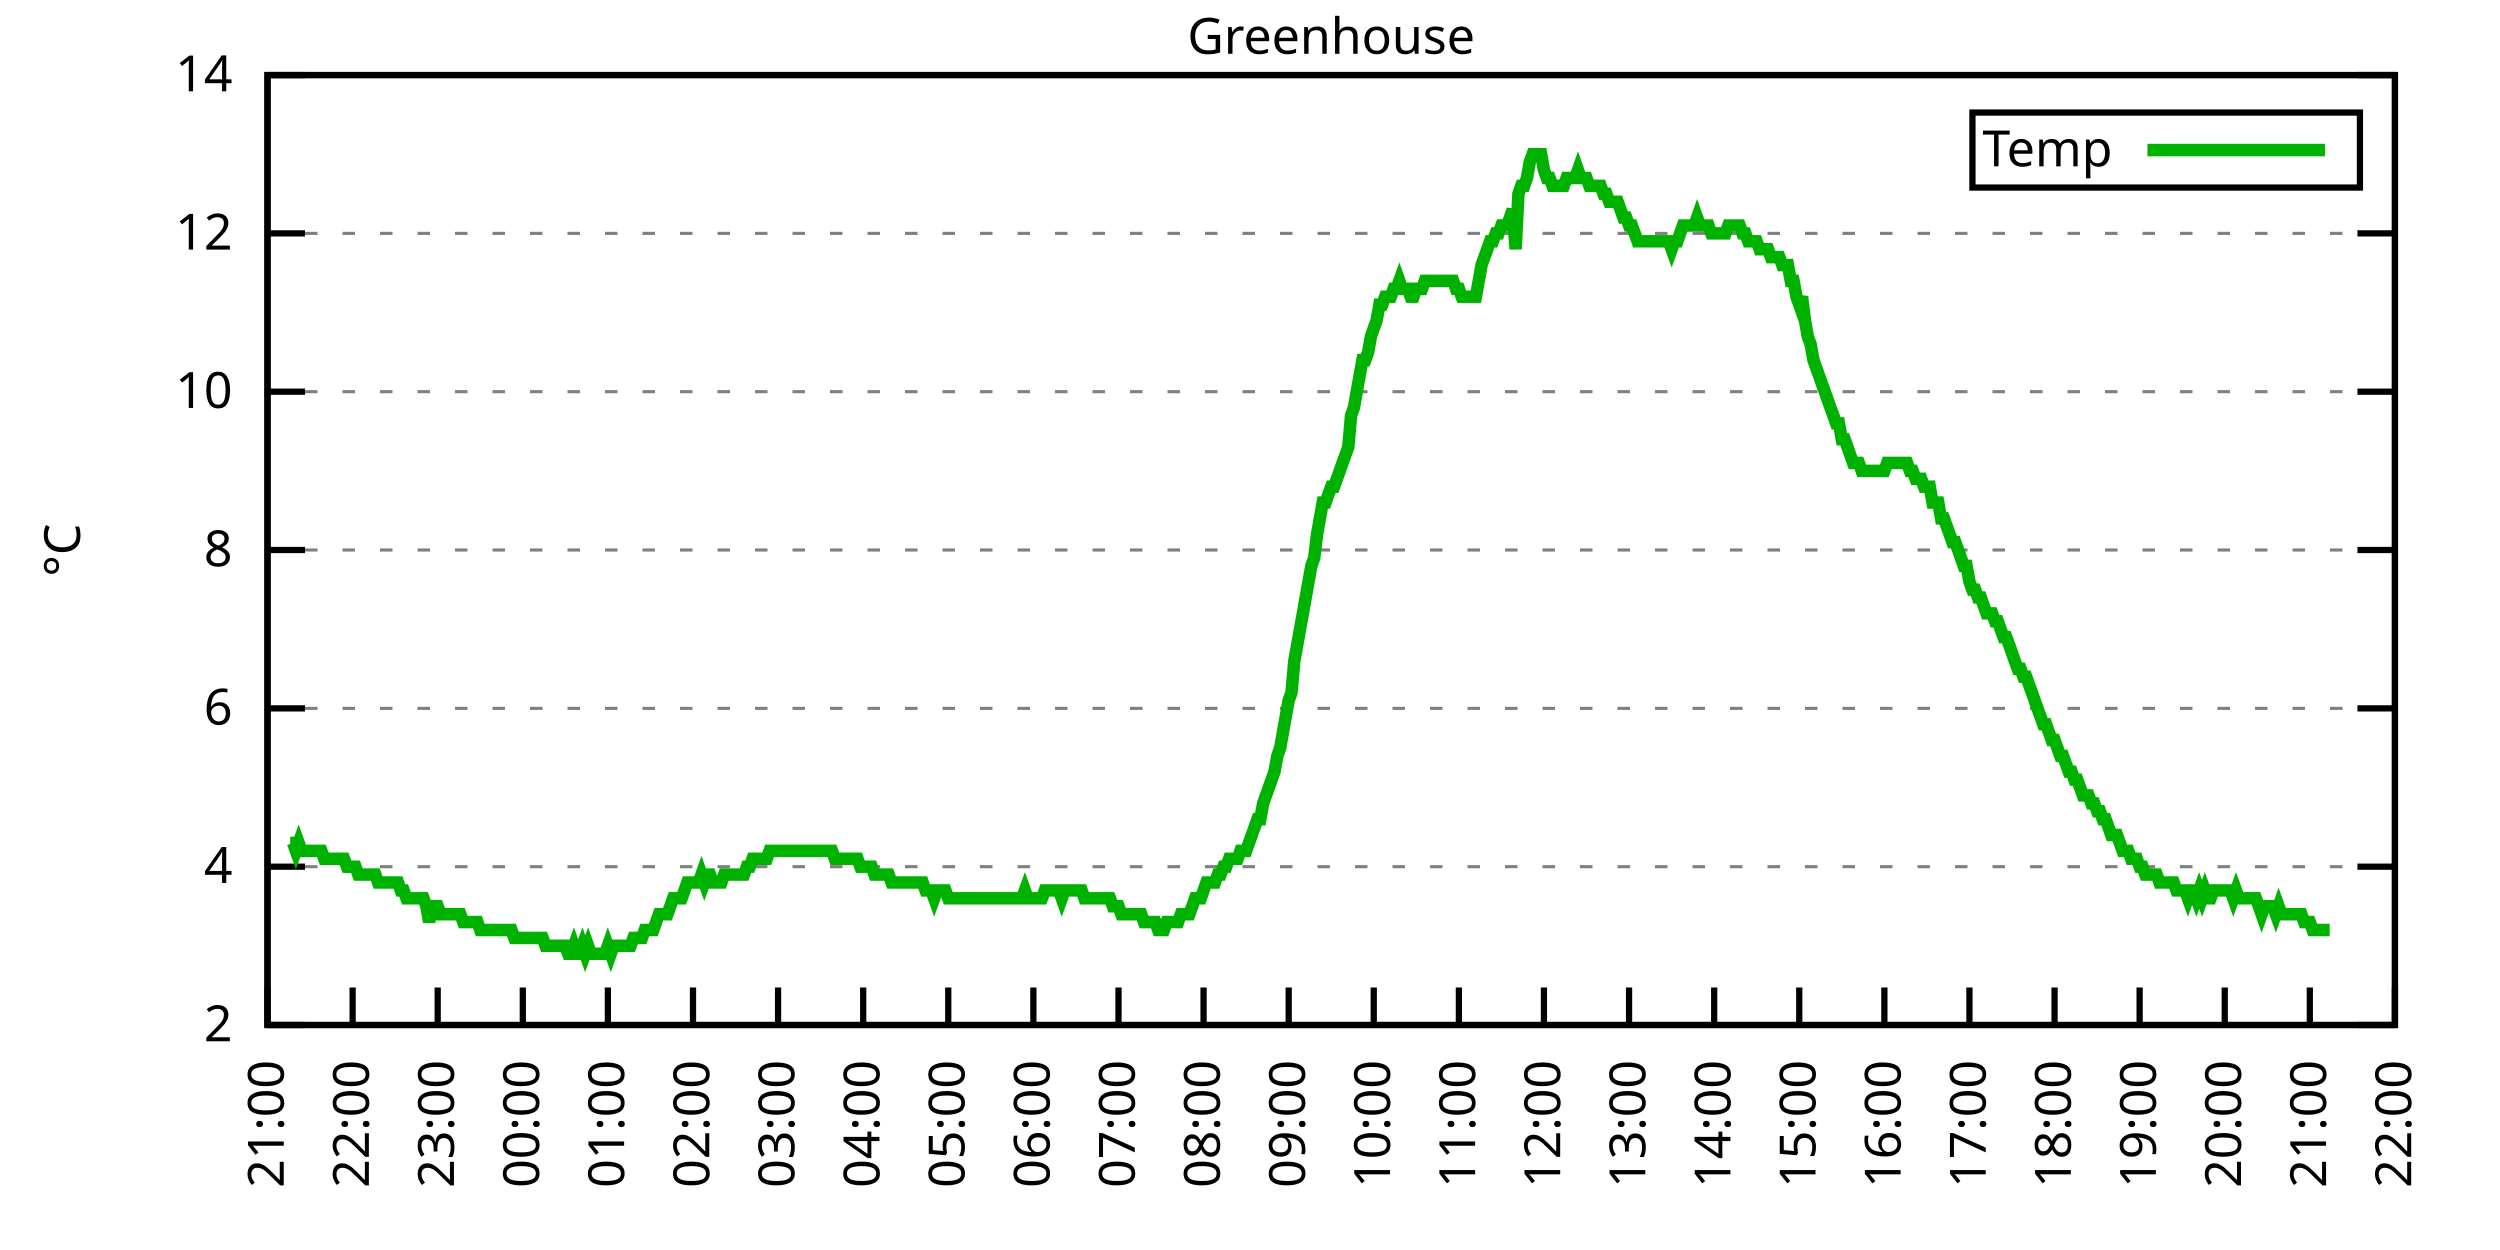
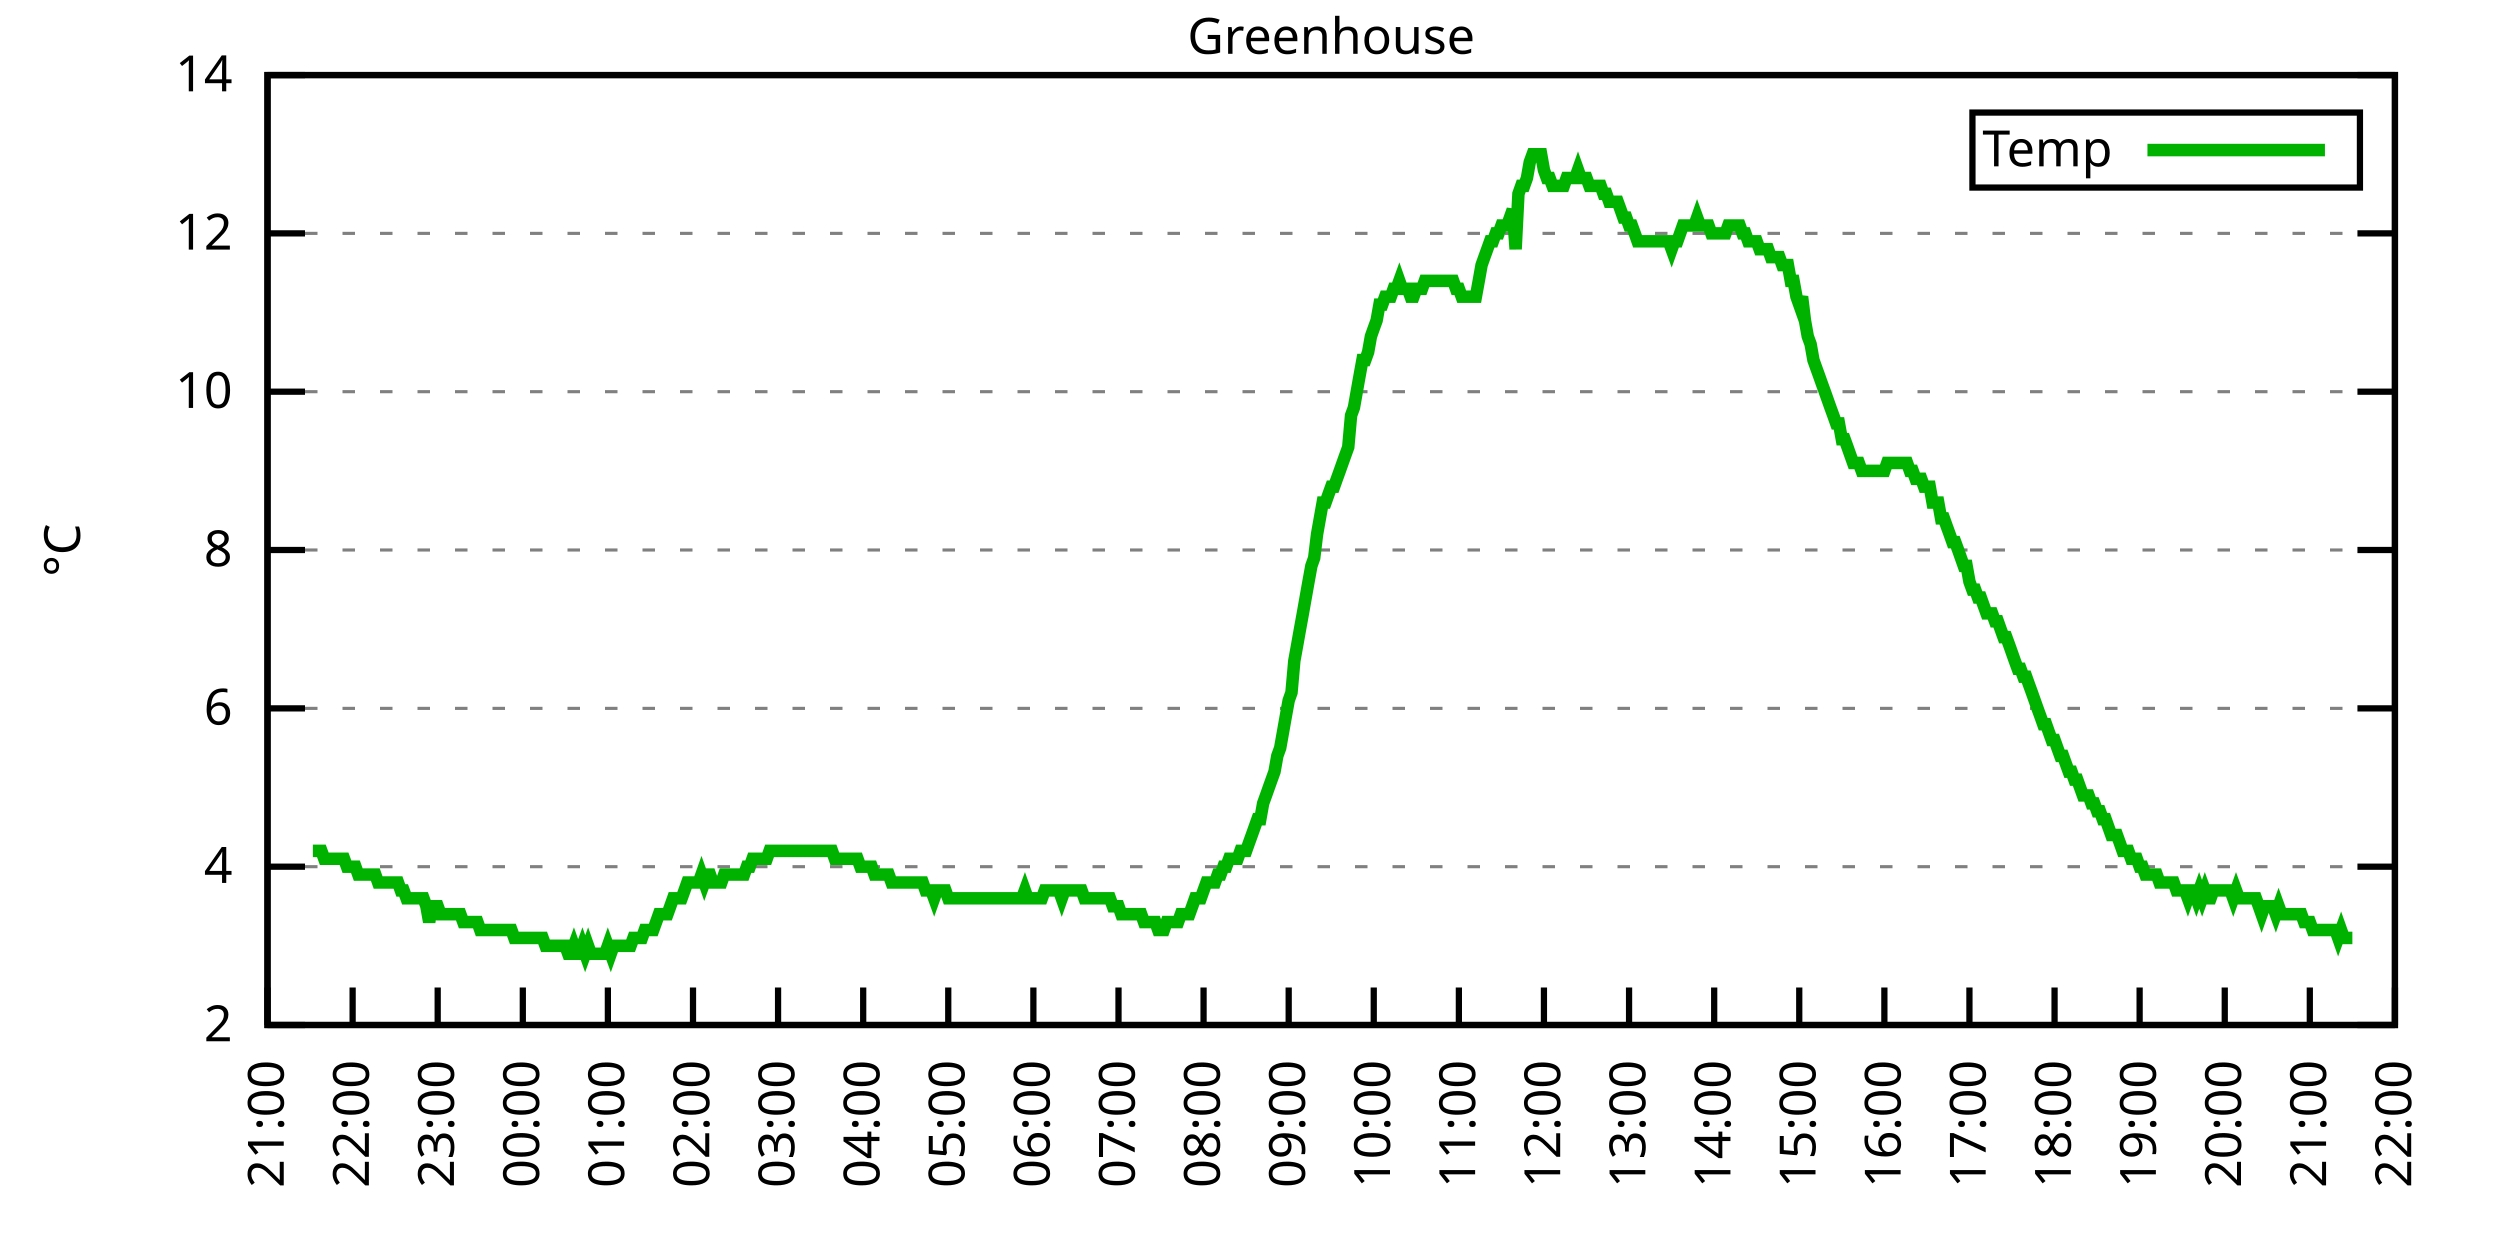
<svg xmlns="http://www.w3.org/2000/svg" xmlns:xlink="http://www.w3.org/1999/xlink" width="400" height="200" viewBox="0 0 400 200">
  <g id="gnuplot_canvas">
    <rect x="0" y="0" width="400" height="200" fill="none" />
    <defs>
      <circle id="gpDot" r="0.5" stroke-width="0.5" stroke="currentColor" />
      <path id="gpPt0" stroke-width="0.333" stroke="currentColor" d="M-1,0 h2 M0,-1 v2" />
      <path id="gpPt1" stroke-width="0.333" stroke="currentColor" d="M-1,-1 L1,1 M1,-1 L-1,1" />
      <path id="gpPt2" stroke-width="0.333" stroke="currentColor" d="M-1,0 L1,0 M0,-1 L0,1 M-1,-1 L1,1 M-1,1 L1,-1" />
      <rect id="gpPt3" stroke-width="0.333" stroke="currentColor" x="-1" y="-1" width="2" height="2" />
      <rect id="gpPt4" stroke-width="0.333" stroke="currentColor" fill="currentColor" x="-1" y="-1" width="2" height="2" />
      <circle id="gpPt5" stroke-width="0.333" stroke="currentColor" cx="0" cy="0" r="1" />
      <use xlink:href="#gpPt5" id="gpPt6" fill="currentColor" stroke="none" />
      <path id="gpPt7" stroke-width="0.333" stroke="currentColor" d="M0,-1.33 L-1.33,0.67 L1.33,0.67 z" />
      <use xlink:href="#gpPt7" id="gpPt8" fill="currentColor" stroke="none" />
      <use xlink:href="#gpPt7" id="gpPt9" stroke="currentColor" transform="rotate(180)" />
      <use xlink:href="#gpPt9" id="gpPt10" fill="currentColor" stroke="none" />
      <use xlink:href="#gpPt3" id="gpPt11" stroke="currentColor" transform="rotate(45)" />
      <use xlink:href="#gpPt11" id="gpPt12" fill="currentColor" stroke="none" />
      <path id="gpPt13" stroke-width="0.333" stroke="currentColor" d="M0,1.330 L1.265,0.411 L0.782,-1.067 L-0.782,-1.076 L-1.265,0.411 z" />
      <use xlink:href="#gpPt13" id="gpPt14" fill="currentColor" stroke="none" />
      <filter id="textbox" filterUnits="objectBoundingBox" x="0" y="0" height="1" width="1">
        <feFlood flood-color="white" flood-opacity="1" result="bgnd" />
        <feComposite in="SourceGraphic" in2="bgnd" operator="atop" />
      </filter>
      <filter id="greybox" filterUnits="objectBoundingBox" x="0" y="0" height="1" width="1">
        <feFlood flood-color="lightgrey" flood-opacity="1" result="grey" />
        <feComposite in="SourceGraphic" in2="grey" operator="atop" />
      </filter>
    </defs>
    <g fill="none" color="white" stroke="currentColor" stroke-width="1.00" stroke-linecap="butt" stroke-linejoin="miter">
</g>
    <g fill="none" color="black" stroke="currentColor" stroke-width="1.00" stroke-linecap="butt" stroke-linejoin="miter">
      <g stroke="none" shape-rendering="crispEdges">
        <polygon fill="rgb(255, 255, 255)" points="42.80,164.00 383.18,164.00 383.18,12.02 42.80,12.02 " />
      </g>
    </g>
    <g fill="none" color="black" stroke="currentColor" stroke-width="1.00" stroke-linecap="butt" stroke-linejoin="miter">
</g>
    <g fill="none" color="black" stroke="black" stroke-width="0.50" stroke-linecap="butt" stroke-linejoin="miter">
</g>
    <g fill="none" color="gray" stroke="currentColor" stroke-width="0.50" stroke-linecap="butt" stroke-linejoin="miter">
      <path stroke="gray" stroke-dasharray="2,4" class="gridline" d="M42.80,164.00 L383.19,164.00  " />
    </g>
    <g fill="none" color="gray" stroke="gray" stroke-width="1.00" stroke-linecap="butt" stroke-linejoin="miter">
</g>
    <g fill="none" color="black" stroke="currentColor" stroke-width="1.00" stroke-linecap="butt" stroke-linejoin="miter">
      <path stroke="black" d="M42.80,164.00 L48.80,164.00 M383.19,164.00 L377.19,164.00  " />
      <g transform="translate(37.20,166.60)" stroke="none" fill="black" font-family="Sans" font-size="8.00" text-anchor="end">
        <text>
          <tspan font-family="Sans"> 2</tspan>
        </text>
      </g>
    </g>
    <g fill="none" color="black" stroke="currentColor" stroke-width="1.00" stroke-linecap="butt" stroke-linejoin="miter">
</g>
    <g fill="none" color="black" stroke="black" stroke-width="0.50" stroke-linecap="butt" stroke-linejoin="miter">
</g>
    <g fill="none" color="gray" stroke="currentColor" stroke-width="0.50" stroke-linecap="butt" stroke-linejoin="miter">
      <path stroke="gray" stroke-dasharray="2,4" class="gridline" d="M42.80,138.67 L383.19,138.67  " />
    </g>
    <g fill="none" color="gray" stroke="gray" stroke-width="1.00" stroke-linecap="butt" stroke-linejoin="miter">
</g>
    <g fill="none" color="black" stroke="currentColor" stroke-width="1.00" stroke-linecap="butt" stroke-linejoin="miter">
      <path stroke="black" d="M42.80,138.67 L48.80,138.67 M383.19,138.67 L377.19,138.67  " />
      <g transform="translate(37.20,141.27)" stroke="none" fill="black" font-family="Sans" font-size="8.00" text-anchor="end">
        <text>
          <tspan font-family="Sans"> 4</tspan>
        </text>
      </g>
    </g>
    <g fill="none" color="black" stroke="currentColor" stroke-width="1.00" stroke-linecap="butt" stroke-linejoin="miter">
</g>
    <g fill="none" color="black" stroke="black" stroke-width="0.50" stroke-linecap="butt" stroke-linejoin="miter">
</g>
    <g fill="none" color="gray" stroke="currentColor" stroke-width="0.50" stroke-linecap="butt" stroke-linejoin="miter">
      <path stroke="gray" stroke-dasharray="2,4" class="gridline" d="M42.80,113.34 L383.19,113.34  " />
    </g>
    <g fill="none" color="gray" stroke="gray" stroke-width="1.00" stroke-linecap="butt" stroke-linejoin="miter">
</g>
    <g fill="none" color="black" stroke="currentColor" stroke-width="1.00" stroke-linecap="butt" stroke-linejoin="miter">
      <path stroke="black" d="M42.80,113.34 L48.80,113.34 M383.19,113.34 L377.19,113.34  " />
      <g transform="translate(37.20,115.94)" stroke="none" fill="black" font-family="Sans" font-size="8.00" text-anchor="end">
        <text>
          <tspan font-family="Sans"> 6</tspan>
        </text>
      </g>
    </g>
    <g fill="none" color="black" stroke="currentColor" stroke-width="1.00" stroke-linecap="butt" stroke-linejoin="miter">
</g>
    <g fill="none" color="black" stroke="black" stroke-width="0.50" stroke-linecap="butt" stroke-linejoin="miter">
</g>
    <g fill="none" color="gray" stroke="currentColor" stroke-width="0.50" stroke-linecap="butt" stroke-linejoin="miter">
      <path stroke="gray" stroke-dasharray="2,4" class="gridline" d="M42.80,88.00 L383.19,88.00  " />
    </g>
    <g fill="none" color="gray" stroke="gray" stroke-width="1.00" stroke-linecap="butt" stroke-linejoin="miter">
</g>
    <g fill="none" color="black" stroke="currentColor" stroke-width="1.00" stroke-linecap="butt" stroke-linejoin="miter">
      <path stroke="black" d="M42.80,88.00 L48.80,88.00 M383.19,88.00 L377.19,88.00  " />
      <g transform="translate(37.20,90.60)" stroke="none" fill="black" font-family="Sans" font-size="8.00" text-anchor="end">
        <text>
          <tspan font-family="Sans"> 8</tspan>
        </text>
      </g>
    </g>
    <g fill="none" color="black" stroke="currentColor" stroke-width="1.00" stroke-linecap="butt" stroke-linejoin="miter">
</g>
    <g fill="none" color="black" stroke="black" stroke-width="0.50" stroke-linecap="butt" stroke-linejoin="miter">
</g>
    <g fill="none" color="gray" stroke="currentColor" stroke-width="0.50" stroke-linecap="butt" stroke-linejoin="miter">
      <path stroke="gray" stroke-dasharray="2,4" class="gridline" d="M42.80,62.67 L383.19,62.67  " />
    </g>
    <g fill="none" color="gray" stroke="gray" stroke-width="1.00" stroke-linecap="butt" stroke-linejoin="miter">
</g>
    <g fill="none" color="black" stroke="currentColor" stroke-width="1.00" stroke-linecap="butt" stroke-linejoin="miter">
      <path stroke="black" d="M42.80,62.67 L48.80,62.67 M383.19,62.67 L377.19,62.67  " />
      <g transform="translate(37.20,65.27)" stroke="none" fill="black" font-family="Sans" font-size="8.00" text-anchor="end">
        <text>
          <tspan font-family="Sans"> 10</tspan>
        </text>
      </g>
    </g>
    <g fill="none" color="black" stroke="currentColor" stroke-width="1.00" stroke-linecap="butt" stroke-linejoin="miter">
</g>
    <g fill="none" color="black" stroke="black" stroke-width="0.50" stroke-linecap="butt" stroke-linejoin="miter">
</g>
    <g fill="none" color="gray" stroke="currentColor" stroke-width="0.50" stroke-linecap="butt" stroke-linejoin="miter">
      <path stroke="gray" stroke-dasharray="2,4" class="gridline" d="M42.80,37.34 L383.19,37.34  " />
    </g>
    <g fill="none" color="gray" stroke="gray" stroke-width="1.00" stroke-linecap="butt" stroke-linejoin="miter">
</g>
    <g fill="none" color="black" stroke="currentColor" stroke-width="1.00" stroke-linecap="butt" stroke-linejoin="miter">
      <path stroke="black" d="M42.80,37.34 L48.80,37.34 M383.19,37.34 L377.19,37.34  " />
      <g transform="translate(37.20,39.94)" stroke="none" fill="black" font-family="Sans" font-size="8.00" text-anchor="end">
        <text>
          <tspan font-family="Sans"> 12</tspan>
        </text>
      </g>
    </g>
    <g fill="none" color="black" stroke="currentColor" stroke-width="1.00" stroke-linecap="butt" stroke-linejoin="miter">
</g>
    <g fill="none" color="black" stroke="black" stroke-width="0.50" stroke-linecap="butt" stroke-linejoin="miter">
</g>
    <g fill="none" color="gray" stroke="currentColor" stroke-width="0.50" stroke-linecap="butt" stroke-linejoin="miter">
      <path stroke="gray" stroke-dasharray="2,4" class="gridline" d="M42.80,12.01 L383.19,12.01  " />
    </g>
    <g fill="none" color="gray" stroke="gray" stroke-width="1.00" stroke-linecap="butt" stroke-linejoin="miter">
</g>
    <g fill="none" color="black" stroke="currentColor" stroke-width="1.00" stroke-linecap="butt" stroke-linejoin="miter">
      <path stroke="black" d="M42.80,12.01 L48.80,12.01 M383.19,12.01 L377.19,12.01  " />
      <g transform="translate(37.20,14.61)" stroke="none" fill="black" font-family="Sans" font-size="8.00" text-anchor="end">
        <text>
          <tspan font-family="Sans"> 14</tspan>
        </text>
      </g>
    </g>
    <g fill="none" color="black" stroke="currentColor" stroke-width="1.00" stroke-linecap="butt" stroke-linejoin="miter">
      <path stroke="black" d="M42.80,164.00 L42.80,158.00  " />
      <g transform="translate(45.40,169.60) rotate(270.00)" stroke="none" fill="black" font-family="Sans" font-size="8.00" text-anchor="end">
        <text>
          <tspan font-family="Sans">21:00</tspan>
        </text>
      </g>
    </g>
    <g fill="none" color="black" stroke="currentColor" stroke-width="1.00" stroke-linecap="butt" stroke-linejoin="miter">
      <path stroke="black" d="M56.42,164.00 L56.42,158.00  " />
      <g transform="translate(59.02,169.60) rotate(270.00)" stroke="none" fill="black" font-family="Sans" font-size="8.00" text-anchor="end">
        <text>
          <tspan font-family="Sans">22:00</tspan>
        </text>
      </g>
    </g>
    <g fill="none" color="black" stroke="currentColor" stroke-width="1.00" stroke-linecap="butt" stroke-linejoin="miter">
      <path stroke="black" d="M70.03,164.00 L70.03,158.00  " />
      <g transform="translate(72.63,169.60) rotate(270.00)" stroke="none" fill="black" font-family="Sans" font-size="8.00" text-anchor="end">
        <text>
          <tspan font-family="Sans">23:00</tspan>
        </text>
      </g>
    </g>
    <g fill="none" color="black" stroke="currentColor" stroke-width="1.00" stroke-linecap="butt" stroke-linejoin="miter">
      <path stroke="black" d="M83.65,164.00 L83.65,158.00  " />
      <g transform="translate(86.25,169.60) rotate(270.00)" stroke="none" fill="black" font-family="Sans" font-size="8.00" text-anchor="end">
        <text>
          <tspan font-family="Sans">00:00</tspan>
        </text>
      </g>
    </g>
    <g fill="none" color="black" stroke="currentColor" stroke-width="1.00" stroke-linecap="butt" stroke-linejoin="miter">
      <path stroke="black" d="M97.26,164.00 L97.26,158.00  " />
      <g transform="translate(99.86,169.60) rotate(270.00)" stroke="none" fill="black" font-family="Sans" font-size="8.00" text-anchor="end">
        <text>
          <tspan font-family="Sans">01:00</tspan>
        </text>
      </g>
    </g>
    <g fill="none" color="black" stroke="currentColor" stroke-width="1.00" stroke-linecap="butt" stroke-linejoin="miter">
      <path stroke="black" d="M110.88,164.00 L110.88,158.00  " />
      <g transform="translate(113.48,169.60) rotate(270.00)" stroke="none" fill="black" font-family="Sans" font-size="8.00" text-anchor="end">
        <text>
          <tspan font-family="Sans">02:00</tspan>
        </text>
      </g>
    </g>
    <g fill="none" color="black" stroke="currentColor" stroke-width="1.00" stroke-linecap="butt" stroke-linejoin="miter">
      <path stroke="black" d="M124.49,164.00 L124.49,158.00  " />
      <g transform="translate(127.09,169.60) rotate(270.00)" stroke="none" fill="black" font-family="Sans" font-size="8.00" text-anchor="end">
        <text>
          <tspan font-family="Sans">03:00</tspan>
        </text>
      </g>
    </g>
    <g fill="none" color="black" stroke="currentColor" stroke-width="1.00" stroke-linecap="butt" stroke-linejoin="miter">
      <path stroke="black" d="M138.11,164.00 L138.11,158.00  " />
      <g transform="translate(140.71,169.60) rotate(270.00)" stroke="none" fill="black" font-family="Sans" font-size="8.00" text-anchor="end">
        <text>
          <tspan font-family="Sans">04:00</tspan>
        </text>
      </g>
    </g>
    <g fill="none" color="black" stroke="currentColor" stroke-width="1.00" stroke-linecap="butt" stroke-linejoin="miter">
      <path stroke="black" d="M151.72,164.00 L151.72,158.00  " />
      <g transform="translate(154.32,169.60) rotate(270.00)" stroke="none" fill="black" font-family="Sans" font-size="8.00" text-anchor="end">
        <text>
          <tspan font-family="Sans">05:00</tspan>
        </text>
      </g>
    </g>
    <g fill="none" color="black" stroke="currentColor" stroke-width="1.00" stroke-linecap="butt" stroke-linejoin="miter">
      <path stroke="black" d="M165.34,164.00 L165.34,158.00  " />
      <g transform="translate(167.94,169.60) rotate(270.00)" stroke="none" fill="black" font-family="Sans" font-size="8.00" text-anchor="end">
        <text>
          <tspan font-family="Sans">06:00</tspan>
        </text>
      </g>
    </g>
    <g fill="none" color="black" stroke="currentColor" stroke-width="1.00" stroke-linecap="butt" stroke-linejoin="miter">
      <path stroke="black" d="M178.96,164.00 L178.96,158.00  " />
      <g transform="translate(181.56,169.60) rotate(270.00)" stroke="none" fill="black" font-family="Sans" font-size="8.00" text-anchor="end">
        <text>
          <tspan font-family="Sans">07:00</tspan>
        </text>
      </g>
    </g>
    <g fill="none" color="black" stroke="currentColor" stroke-width="1.00" stroke-linecap="butt" stroke-linejoin="miter">
      <path stroke="black" d="M192.57,164.00 L192.57,158.00  " />
      <g transform="translate(195.17,169.60) rotate(270.00)" stroke="none" fill="black" font-family="Sans" font-size="8.00" text-anchor="end">
        <text>
          <tspan font-family="Sans">08:00</tspan>
        </text>
      </g>
    </g>
    <g fill="none" color="black" stroke="currentColor" stroke-width="1.00" stroke-linecap="butt" stroke-linejoin="miter">
      <path stroke="black" d="M206.19,164.00 L206.19,158.00  " />
      <g transform="translate(208.79,169.60) rotate(270.00)" stroke="none" fill="black" font-family="Sans" font-size="8.00" text-anchor="end">
        <text>
          <tspan font-family="Sans">09:00</tspan>
        </text>
      </g>
    </g>
    <g fill="none" color="black" stroke="currentColor" stroke-width="1.00" stroke-linecap="butt" stroke-linejoin="miter">
      <path stroke="black" d="M219.80,164.00 L219.80,158.00  " />
      <g transform="translate(222.40,169.60) rotate(270.00)" stroke="none" fill="black" font-family="Sans" font-size="8.00" text-anchor="end">
        <text>
          <tspan font-family="Sans">10:00</tspan>
        </text>
      </g>
    </g>
    <g fill="none" color="black" stroke="currentColor" stroke-width="1.00" stroke-linecap="butt" stroke-linejoin="miter">
      <path stroke="black" d="M233.42,164.00 L233.42,158.00  " />
      <g transform="translate(236.02,169.60) rotate(270.00)" stroke="none" fill="black" font-family="Sans" font-size="8.00" text-anchor="end">
        <text>
          <tspan font-family="Sans">11:00</tspan>
        </text>
      </g>
    </g>
    <g fill="none" color="black" stroke="currentColor" stroke-width="1.00" stroke-linecap="butt" stroke-linejoin="miter">
      <path stroke="black" d="M247.03,164.00 L247.03,158.00  " />
      <g transform="translate(249.63,169.60) rotate(270.00)" stroke="none" fill="black" font-family="Sans" font-size="8.00" text-anchor="end">
        <text>
          <tspan font-family="Sans">12:00</tspan>
        </text>
      </g>
    </g>
    <g fill="none" color="black" stroke="currentColor" stroke-width="1.00" stroke-linecap="butt" stroke-linejoin="miter">
      <path stroke="black" d="M260.65,164.00 L260.65,158.00  " />
      <g transform="translate(263.25,169.60) rotate(270.00)" stroke="none" fill="black" font-family="Sans" font-size="8.00" text-anchor="end">
        <text>
          <tspan font-family="Sans">13:00</tspan>
        </text>
      </g>
    </g>
    <g fill="none" color="black" stroke="currentColor" stroke-width="1.00" stroke-linecap="butt" stroke-linejoin="miter">
      <path stroke="black" d="M274.27,164.00 L274.27,158.00  " />
      <g transform="translate(276.87,169.60) rotate(270.00)" stroke="none" fill="black" font-family="Sans" font-size="8.00" text-anchor="end">
        <text>
          <tspan font-family="Sans">14:00</tspan>
        </text>
      </g>
    </g>
    <g fill="none" color="black" stroke="currentColor" stroke-width="1.00" stroke-linecap="butt" stroke-linejoin="miter">
      <path stroke="black" d="M287.88,164.00 L287.88,158.00  " />
      <g transform="translate(290.48,169.60) rotate(270.00)" stroke="none" fill="black" font-family="Sans" font-size="8.00" text-anchor="end">
        <text>
          <tspan font-family="Sans">15:00</tspan>
        </text>
      </g>
    </g>
    <g fill="none" color="black" stroke="currentColor" stroke-width="1.00" stroke-linecap="butt" stroke-linejoin="miter">
      <path stroke="black" d="M301.50,164.00 L301.50,158.00  " />
      <g transform="translate(304.10,169.60) rotate(270.00)" stroke="none" fill="black" font-family="Sans" font-size="8.00" text-anchor="end">
        <text>
          <tspan font-family="Sans">16:00</tspan>
        </text>
      </g>
    </g>
    <g fill="none" color="black" stroke="currentColor" stroke-width="1.00" stroke-linecap="butt" stroke-linejoin="miter">
      <path stroke="black" d="M315.11,164.00 L315.11,158.00  " />
      <g transform="translate(317.71,169.60) rotate(270.00)" stroke="none" fill="black" font-family="Sans" font-size="8.00" text-anchor="end">
        <text>
          <tspan font-family="Sans">17:00</tspan>
        </text>
      </g>
    </g>
    <g fill="none" color="black" stroke="currentColor" stroke-width="1.00" stroke-linecap="butt" stroke-linejoin="miter">
      <path stroke="black" d="M328.73,164.00 L328.73,158.00  " />
      <g transform="translate(331.33,169.60) rotate(270.00)" stroke="none" fill="black" font-family="Sans" font-size="8.00" text-anchor="end">
        <text>
          <tspan font-family="Sans">18:00</tspan>
        </text>
      </g>
    </g>
    <g fill="none" color="black" stroke="currentColor" stroke-width="1.00" stroke-linecap="butt" stroke-linejoin="miter">
      <path stroke="black" d="M342.34,164.00 L342.34,158.00  " />
      <g transform="translate(344.94,169.60) rotate(270.00)" stroke="none" fill="black" font-family="Sans" font-size="8.00" text-anchor="end">
        <text>
          <tspan font-family="Sans">19:00</tspan>
        </text>
      </g>
    </g>
    <g fill="none" color="black" stroke="currentColor" stroke-width="1.00" stroke-linecap="butt" stroke-linejoin="miter">
      <path stroke="black" d="M355.96,164.00 L355.96,158.00  " />
      <g transform="translate(358.56,169.60) rotate(270.00)" stroke="none" fill="black" font-family="Sans" font-size="8.00" text-anchor="end">
        <text>
          <tspan font-family="Sans">20:00</tspan>
        </text>
      </g>
    </g>
    <g fill="none" color="black" stroke="currentColor" stroke-width="1.00" stroke-linecap="butt" stroke-linejoin="miter">
      <path stroke="black" d="M369.57,164.00 L369.57,158.00  " />
      <g transform="translate(372.17,169.60) rotate(270.00)" stroke="none" fill="black" font-family="Sans" font-size="8.00" text-anchor="end">
        <text>
          <tspan font-family="Sans">21:00</tspan>
        </text>
      </g>
    </g>
    <g fill="none" color="black" stroke="currentColor" stroke-width="1.00" stroke-linecap="butt" stroke-linejoin="miter">
      <path stroke="black" d="M383.19,164.00 L383.19,158.00  " />
      <g transform="translate(385.79,169.60) rotate(270.00)" stroke="none" fill="black" font-family="Sans" font-size="8.00" text-anchor="end">
        <text>
          <tspan font-family="Sans">22:00</tspan>
        </text>
      </g>
    </g>
    <g fill="none" color="black" stroke="currentColor" stroke-width="1.00" stroke-linecap="butt" stroke-linejoin="miter">
</g>
    <g fill="none" color="black" stroke="currentColor" stroke-width="1.00" stroke-linecap="butt" stroke-linejoin="miter">
      <path stroke="black" d="M42.80,12.01 L42.80,164.00 L383.19,164.00 L383.19,12.01 L42.80,12.01 Z  " />
    </g>
    <g fill="none" color="black" stroke="currentColor" stroke-width="1.00" stroke-linecap="butt" stroke-linejoin="miter">
</g>
    <g fill="none" color="black" stroke="currentColor" stroke-width="1.00" stroke-linecap="butt" stroke-linejoin="miter">
      <path stroke="black" d="M315.59,30.01 L315.59,18.01 L377.59,18.01 L377.59,30.01 L315.59,30.01 Z  " />
    </g>
    <g id="Greenhouse_plot_1">
      <g fill="none" color="white" stroke="black" stroke-width="2.00" stroke-linecap="butt" stroke-linejoin="miter">
</g>
      <g fill="none" color="black" stroke="currentColor" stroke-width="2.00" stroke-linecap="butt" stroke-linejoin="miter">
        <g transform="translate(337.99,26.61)" stroke="none" fill="black" font-family="Sans" font-size="8.00" text-anchor="end">
          <text>
            <tspan font-family="Sans">Temp</tspan>
          </text>
        </g>
      </g>
      <g fill="none" color="black" stroke="currentColor" stroke-width="2.00" stroke-linecap="butt" stroke-linejoin="miter">
-         <path stroke="rgb(  0, 178,   0)" d="M343.59,24.01 L371.99,24.01 M46.43,134.87 L46.88,134.87 L47.34,136.14 L47.79,134.87 L48.25,136.14 L48.70,136.14   L49.15,136.14 L49.61,136.14 L50.06,136.14 L50.52,136.14 L50.97,136.14 L51.42,136.14 L51.88,137.40 L52.33,137.40   L52.78,137.40 L53.24,137.40 L53.69,137.40 L54.15,137.40 L54.60,137.40 L55.05,137.40 L55.51,138.67 L55.96,138.67   L56.42,138.67 L56.87,138.67 L57.32,139.93 L57.78,139.93 L58.23,139.93 L58.68,139.93 L59.14,139.93 L59.59,139.93   L60.05,139.93 L60.50,141.20 L60.95,141.20 L61.41,141.20 L61.86,141.20 L62.32,141.20 L62.77,141.20 L63.22,141.20   L63.68,141.20 L64.13,142.47 L64.58,142.47 L65.04,143.73 L65.49,143.73 L65.95,143.73 L66.40,143.73 L66.85,143.73   L67.31,143.73 L67.76,143.73 L68.22,145.00 L68.67,147.53 L69.12,145.00 L69.58,145.00 L70.03,145.00 L70.49,146.27   L70.94,146.27 L71.39,146.27 L71.85,146.27 L72.30,146.27 L72.75,146.27 L73.21,146.27 L73.66,146.27 L74.12,147.53   L74.57,147.53 L75.02,147.53 L75.48,147.53 L75.93,147.53 L76.39,147.53 L76.84,148.80 L77.29,148.80 L77.75,148.80   L78.20,148.80 L78.65,148.80 L79.11,148.80 L79.56,148.80 L80.02,148.80 L80.47,148.80 L80.92,148.80 L81.38,148.80   L81.83,148.80 L82.29,150.07 L82.74,150.07 L83.19,150.07 L83.65,150.07 L84.10,150.07 L84.55,150.07 L85.01,150.07   L85.46,150.07 L85.92,150.07 L86.37,150.07 L86.82,150.07 L87.28,151.33 L87.73,151.33 L88.19,151.33 L88.64,151.33   L89.09,151.33 L89.55,151.33 L90.00,151.33 L90.45,151.33 L90.91,152.60 L91.36,152.60 L91.82,151.33 L92.27,152.60   L92.72,152.60 L93.18,151.33 L93.63,152.60 L94.09,151.33 L94.54,152.60 L94.99,152.60 L95.45,152.60 L95.90,152.60   L96.35,152.60 L96.81,152.60 L97.26,151.33 L97.72,152.60 L98.17,151.33 L98.62,151.33 L99.08,151.33 L99.53,151.33   L99.99,151.33 L100.44,151.33 L100.89,151.33 L101.35,150.07 L101.80,150.07 L102.25,150.07 L102.71,150.07 L103.16,148.80   L103.62,148.80 L104.07,148.80 L104.52,148.80 L104.98,147.53 L105.43,146.27 L105.89,146.27 L106.34,146.27 L106.79,146.27   L107.25,145.00 L107.70,143.73 L108.15,143.73 L108.61,143.73 L109.06,143.73 L109.52,142.47 L109.97,141.20 L110.42,141.20   L110.88,141.20 L111.33,141.20 L111.79,141.20 L112.24,139.93 L112.69,141.20 L113.15,139.93 L113.60,139.93 L114.05,141.20   L114.51,141.20 L114.96,141.20 L115.42,141.20 L115.87,139.93 L116.32,139.93 L116.78,139.93 L117.23,139.93 L117.69,139.93   L118.14,139.93 L118.59,139.93 L119.05,139.93 L119.50,138.67 L119.96,138.67 L120.41,137.40 L120.86,137.40 L121.32,137.40   L121.77,137.40 L122.22,137.40 L122.68,137.40 L123.13,136.14 L123.59,136.14 L124.04,136.14 L124.49,136.14 L124.95,136.14   L125.40,136.14 L125.86,136.14 L126.31,136.14 L126.76,136.14 L127.22,136.14 L127.67,136.14 L128.12,136.14 L128.58,136.14   L129.03,136.14 L129.49,136.14 L129.94,136.14 L130.39,136.14 L130.85,136.14 L131.30,136.14 L131.76,136.14 L132.21,136.14   L132.66,136.14 L133.12,136.14 L133.57,137.40 L134.02,137.40 L134.48,137.40 L134.93,137.40 L135.39,137.40 L135.84,137.40   L136.29,137.40 L136.75,137.40 L137.20,137.40 L137.66,138.67 L138.11,138.67 L138.56,138.67 L139.02,138.67 L139.47,138.67   L139.92,139.93 L140.38,139.93 L140.83,139.93 L141.29,139.93 L141.74,139.93 L142.19,139.93 L142.65,141.20 L143.10,141.20   L143.56,141.20 L144.01,141.20 L144.46,141.20 L144.92,141.20 L145.37,141.20 L145.82,141.20 L146.28,141.20 L146.73,141.20   L147.19,141.20 L147.64,141.20 L148.09,142.47 L148.55,142.47 L149.00,142.47 L149.46,143.73 L149.91,142.47 L150.36,142.47   L150.82,142.47 L151.27,142.47 L151.72,143.73 L152.18,143.73 L152.63,143.73 L153.09,143.73 L153.54,143.73 L153.99,143.73   L154.45,143.73 L154.90,143.73 L155.36,143.73 L155.81,143.73 L156.26,143.73 L156.72,143.73 L157.17,143.73 L157.62,143.73   L158.08,143.73 L158.53,143.73 L158.99,143.73 L159.44,143.73 L159.89,143.73 L160.35,143.73 L160.80,143.73 L161.26,143.73   L161.71,143.73 L162.16,143.73 L162.62,143.73 L163.07,143.73 L163.52,143.73 L163.98,142.47 L164.43,143.73 L164.89,143.73   L165.34,143.73 L165.79,143.73 L166.25,143.73 L166.70,143.73 L167.16,142.47 L167.61,142.47 L168.06,142.47 L168.52,142.47   L168.97,142.47 L169.43,142.47 L169.88,143.73 L170.33,142.47 L170.79,142.47 L171.24,142.47 L171.69,142.47 L172.15,142.47   L172.60,142.47 L173.06,142.47 L173.51,143.73 L173.96,143.73 L174.42,143.73 L174.87,143.73 L175.33,143.73 L175.78,143.73   L176.23,143.73 L176.69,143.73 L177.14,143.73 L177.59,143.73 L178.05,145.00 L178.50,145.00 L178.96,145.00 L179.41,146.27   L179.86,146.27 L180.32,146.27 L180.77,146.27 L181.23,146.27 L181.68,146.27 L182.13,146.27 L182.59,146.27 L183.04,147.53   L183.49,147.53 L183.95,147.53 L184.40,147.53 L184.86,147.53 L185.31,148.80 L185.76,148.80 L186.22,148.80 L186.67,147.53   L187.13,147.53 L187.58,147.53 L188.03,147.53 L188.49,147.53 L188.94,146.27 L189.39,146.27 L189.85,146.27 L190.30,146.27   L190.76,145.00 L191.21,143.73 L191.66,143.73 L192.12,143.73 L192.57,142.47 L193.03,141.20 L193.48,141.20 L193.93,141.20   L194.39,141.20 L194.84,139.93 L195.29,139.93 L195.75,138.67 L196.20,138.67 L196.66,137.40 L197.11,137.40 L197.56,137.40   L198.02,137.40 L198.47,136.14 L198.93,136.14 L199.38,136.14 L199.83,134.87 L200.29,133.60 L200.74,132.34 L201.19,131.07   L201.65,131.07 L202.10,128.54 L202.56,127.27 L203.01,126.00 L203.46,124.74 L203.92,123.47 L204.37,120.94 L204.83,119.67   L205.28,117.14 L205.73,114.60 L206.19,112.07 L206.64,110.80 L207.09,105.74 L207.55,103.20 L208.00,100.67 L208.46,98.14   L208.91,95.60 L209.36,93.07 L209.82,90.54 L210.27,89.27 L210.73,85.47 L211.18,82.94 L211.63,80.41 L212.09,80.41   L212.54,79.14 L213.00,77.87 L213.45,77.87 L213.90,76.61 L214.36,75.34 L214.81,74.07 L215.26,72.81 L215.72,71.54   L216.17,66.47 L216.63,65.21 L217.08,62.67 L217.53,60.14 L217.99,57.61 L218.44,57.61 L218.90,56.34 L219.35,53.81   L219.80,52.54 L220.26,51.27 L220.71,48.74 L221.16,48.74 L221.62,47.47 L222.07,47.47 L222.53,47.47 L222.98,46.21   L223.43,46.21 L223.89,44.94 L224.34,46.21 L224.80,46.21 L225.25,46.21 L225.70,47.47 L226.16,47.47 L226.61,46.21   L227.06,46.21 L227.52,46.21 L227.97,44.94 L228.43,44.94 L228.88,44.94 L229.33,44.94 L229.79,44.94 L230.24,44.94   L230.70,44.94 L231.15,44.94 L231.60,44.94 L232.06,44.94 L232.51,44.94 L232.96,46.21 L233.42,46.21 L233.87,47.47   L234.33,47.47 L234.78,47.47 L235.23,47.47 L235.69,47.47 L236.14,47.47 L236.60,44.94 L237.05,42.41 L237.50,41.14   L237.96,39.87 L238.41,38.61 L238.86,38.61 L239.32,37.34 L239.77,37.34 L240.23,36.08 L240.68,36.08 L241.13,36.08   L241.59,34.81 L242.04,33.54 L242.50,39.87 L242.95,31.01 L243.40,29.74 L243.86,29.74 L244.31,28.48 L244.76,25.94   L245.22,24.68 L245.67,24.68 L246.13,24.68 L246.58,24.68 L247.03,27.21 L247.49,28.48 L247.94,28.48 L248.40,29.74   L248.85,29.74 L249.30,29.74 L249.76,29.74 L250.21,29.74 L250.66,28.48 L251.12,28.48 L251.57,28.48 L252.03,28.48   L252.48,27.21 L252.93,28.48 L253.39,28.48 L253.84,28.48 L254.30,29.74 L254.75,29.74 L255.20,29.74 L255.66,29.74   L256.11,29.74 L256.56,31.01 L257.02,31.01 L257.47,32.28 L257.93,32.28 L258.38,32.28 L258.83,32.28 L259.29,33.54   L259.74,34.81 L260.20,34.81 L260.65,36.08 L261.10,36.08 L261.56,37.34 L262.01,38.61 L262.47,38.61 L262.92,38.61   L263.37,38.61 L263.83,38.61 L264.28,38.61 L264.73,38.61 L265.19,38.61 L265.64,38.61 L266.10,38.61 L266.55,38.61   L267.00,38.61 L267.46,39.87 L267.91,38.61 L268.37,38.61 L268.82,37.34 L269.27,36.08 L269.73,36.08 L270.18,36.08   L270.63,36.08 L271.09,36.08 L271.54,34.81 L272.00,36.08 L272.45,36.08 L272.90,36.08 L273.36,36.08 L273.81,37.34   L274.27,37.34 L274.72,37.34 L275.17,37.34 L276.08,37.34 L276.53,36.08 L276.99,36.08 L277.44,36.08 L277.90,36.08   L278.35,36.08 L278.80,37.34 L279.26,37.34 L279.71,38.61 L280.17,38.61 L280.62,38.61 L281.07,38.61 L281.53,39.87   L281.98,39.87 L282.43,39.87 L282.89,39.87 L283.34,41.14 L283.80,41.14 L284.25,41.14 L284.70,41.14 L285.16,42.41   L285.61,42.41 L286.07,42.41 L286.52,44.94 L286.97,44.94 L287.43,47.47 L287.88,48.74 L288.33,47.47 L288.79,51.27   L289.24,53.81 L289.70,55.07 L290.15,57.61 L290.60,58.87 L291.06,60.14 L291.51,61.41 L291.97,62.67 L292.42,63.94   L292.87,65.21 L293.33,66.47 L293.78,67.74 L294.23,67.74 L294.69,70.27 L295.14,70.27 L295.60,71.54 L296.05,72.81   L296.50,74.07 L296.96,74.07 L297.41,74.07 L297.87,75.34 L298.32,75.34 L298.77,75.34 L299.23,75.34 L299.68,75.34   L300.13,75.34 L300.59,75.34 L301.04,75.34 L301.50,75.34 L301.95,74.07 L302.40,74.07 L302.86,74.07 L303.31,74.07   L303.77,74.07 L304.22,74.07 L304.67,74.07 L305.13,74.07 L305.58,75.34 L306.03,75.34 L306.49,76.61 L306.94,76.61   L307.40,76.61 L307.85,77.87 L308.30,77.87 L308.76,77.87 L309.21,80.41 L309.67,80.41 L310.12,80.41 L310.57,82.94   L311.03,82.94 L311.48,84.21 L311.94,85.47 L312.39,86.74 L312.84,86.74 L313.30,88.00 L313.75,89.27 L314.20,90.54   L314.66,90.54 L315.11,93.07 L315.57,94.34 L316.02,94.34 L316.47,95.60 L316.93,95.60 L317.38,96.87 L317.84,98.14   L318.29,98.14 L318.74,98.14 L319.20,99.40 L319.65,99.40 L320.10,100.67 L320.56,101.94 L321.01,101.94 L321.47,103.20   L321.92,104.47 L322.37,105.74 L322.83,107.00 L323.28,107.00 L323.74,108.27 L324.19,108.27 L324.64,109.54 L325.10,110.80   L325.55,112.07 L326.00,113.34 L326.46,114.60 L326.91,115.87 L327.37,115.87 L327.82,117.14 L328.27,118.40 L328.73,118.40   L329.18,119.67 L329.64,120.94 L330.09,120.94 L330.54,122.20 L331.00,123.47 L331.45,123.47 L331.90,124.74 L332.36,124.74   L332.81,126.00 L333.27,127.27 L333.72,127.27 L334.17,127.27 L334.63,128.54 L335.08,128.54 L335.54,129.80 L335.99,129.80   L336.44,131.07 L336.90,131.07 L337.35,132.34 L337.80,133.60 L338.26,133.60 L338.71,133.60 L339.17,134.87 L339.62,136.14   L340.07,136.14 L340.53,136.14 L340.98,137.40 L341.44,137.40 L341.89,137.40 L342.34,138.67 L342.80,138.67 L343.25,139.93   L343.70,139.93 L344.16,139.93 L344.61,139.93 L345.07,139.93 L345.52,141.20 L345.97,141.20 L346.43,141.20 L346.88,141.20   L347.34,141.20 L347.79,141.20 L348.24,142.47 L348.70,142.47 L349.15,142.47 L349.60,142.47 L350.06,143.73 L350.51,142.47   L350.97,142.47 L351.42,143.73 L351.87,142.47 L352.33,143.73 L352.78,142.47 L353.24,143.73 L353.69,143.73 L354.14,142.47   L354.60,142.47 L355.05,142.47 L355.50,142.47 L355.96,142.47 L356.41,142.47 L356.87,142.47 L357.32,143.73 L357.77,142.47   L358.23,143.73 L358.68,143.73 L359.14,143.73 L359.59,143.73 L360.04,143.73 L360.50,143.73 L360.95,143.73 L361.41,145.00   L361.86,146.27 L362.31,145.00 L362.77,145.00 L363.22,145.00 L363.67,145.00 L364.13,146.27 L364.58,145.00 L365.04,146.27   L365.49,146.27 L365.94,146.27 L366.40,146.27 L366.85,146.27 L367.31,146.27 L367.76,146.27 L368.21,146.27 L368.67,147.53   L369.12,147.53 L369.57,147.53 L370.03,148.80 L370.48,148.80 L370.94,148.80 L371.39,148.80 L371.84,148.80 L372.30,148.80   L372.75,148.80  " />
+         <path stroke="rgb(  0, 178,   0)" d="M343.59,24.01 L371.99,24.01 M50.06,136.14 L50.52,136.14 L50.97,136.14 L51.42,136.14 L51.88,137.40 L52.33,137.40   L52.78,137.40 L53.24,137.40 L53.69,137.40 L54.15,137.40 L54.60,137.40 L55.05,137.40 L55.51,138.67 L55.96,138.67   L56.42,138.67 L56.87,138.67 L57.32,139.93 L57.78,139.93 L58.23,139.93 L58.68,139.93 L59.14,139.93 L59.59,139.93   L60.05,139.93 L60.50,141.20 L60.95,141.20 L61.41,141.20 L61.86,141.20 L62.32,141.20 L62.77,141.20 L63.22,141.20   L63.68,141.20 L64.13,142.47 L64.58,142.47 L65.04,143.73 L65.49,143.73 L65.95,143.73 L66.40,143.73 L66.85,143.73   L67.31,143.73 L67.76,143.73 L68.22,145.00 L68.67,147.53 L69.12,145.00 L69.58,145.00 L70.03,145.00 L70.49,146.27   L70.94,146.27 L71.39,146.27 L71.85,146.27 L72.30,146.27 L72.75,146.27 L73.21,146.27 L73.66,146.27 L74.12,147.53   L74.57,147.53 L75.02,147.53 L75.48,147.53 L75.93,147.53 L76.39,147.53 L76.84,148.80 L77.29,148.80 L77.75,148.80   L78.20,148.80 L78.65,148.80 L79.11,148.80 L79.56,148.80 L80.02,148.80 L80.47,148.80 L80.92,148.80 L81.38,148.80   L81.83,148.80 L82.29,150.07 L82.74,150.07 L83.19,150.07 L83.65,150.07 L84.10,150.07 L84.55,150.07 L85.01,150.07   L85.46,150.07 L85.92,150.07 L86.37,150.07 L86.82,150.07 L87.28,151.33 L87.73,151.33 L88.19,151.33 L88.64,151.33   L89.09,151.33 L89.55,151.33 L90.00,151.33 L90.45,151.33 L90.91,152.60 L91.36,152.60 L91.82,151.33 L92.27,152.60   L92.72,152.60 L93.18,151.33 L93.63,152.60 L94.09,151.33 L94.54,152.60 L94.99,152.60 L95.45,152.60 L95.90,152.60   L96.35,152.60 L96.81,152.60 L97.26,151.33 L97.72,152.60 L98.17,151.33 L98.62,151.33 L99.08,151.33 L99.53,151.33   L99.99,151.33 L100.44,151.33 L100.89,151.33 L101.35,150.07 L101.80,150.07 L102.25,150.07 L102.71,150.07 L103.16,148.80   L103.62,148.80 L104.07,148.80 L104.52,148.80 L104.98,147.53 L105.43,146.27 L105.89,146.27 L106.34,146.27 L106.79,146.27   L107.25,145.00 L107.70,143.73 L108.15,143.73 L108.61,143.73 L109.06,143.73 L109.52,142.47 L109.97,141.20 L110.42,141.20   L110.88,141.20 L111.33,141.20 L111.79,141.20 L112.24,139.93 L112.69,141.20 L113.15,139.93 L113.60,139.93 L114.05,141.20   L114.51,141.20 L114.96,141.20 L115.42,141.20 L115.87,139.93 L116.32,139.93 L116.78,139.93 L117.23,139.93 L117.69,139.93   L118.14,139.93 L118.59,139.93 L119.05,139.93 L119.50,138.67 L119.96,138.67 L120.41,137.40 L120.86,137.40 L121.32,137.40   L121.77,137.40 L122.22,137.40 L122.68,137.40 L123.13,136.14 L123.59,136.14 L124.04,136.14 L124.49,136.14 L124.95,136.14   L125.40,136.14 L125.86,136.14 L126.31,136.14 L126.76,136.14 L127.22,136.14 L127.67,136.14 L128.12,136.14 L128.58,136.14   L129.03,136.14 L129.49,136.14 L129.94,136.14 L130.39,136.14 L130.85,136.14 L131.30,136.14 L131.76,136.14 L132.21,136.14   L132.66,136.14 L133.12,136.14 L133.57,137.40 L134.02,137.40 L134.48,137.40 L134.93,137.40 L135.39,137.40 L135.84,137.40   L136.29,137.40 L136.75,137.40 L137.20,137.40 L137.66,138.67 L138.11,138.67 L138.56,138.67 L139.02,138.67 L139.47,138.67   L139.92,139.93 L140.38,139.93 L140.83,139.93 L141.29,139.93 L141.74,139.93 L142.19,139.93 L142.65,141.20 L143.10,141.20   L143.56,141.20 L144.01,141.20 L144.46,141.20 L144.92,141.20 L145.37,141.20 L145.82,141.20 L146.28,141.20 L146.73,141.20   L147.19,141.20 L147.64,141.20 L148.09,142.47 L148.55,142.47 L149.00,142.47 L149.46,143.73 L149.91,142.47 L150.36,142.47   L150.82,142.47 L151.27,142.47 L151.72,143.73 L152.18,143.73 L152.63,143.73 L153.09,143.73 L153.54,143.73 L153.99,143.73   L154.45,143.73 L154.90,143.73 L155.36,143.73 L155.81,143.73 L156.26,143.73 L156.72,143.73 L157.17,143.73 L157.62,143.73   L158.08,143.73 L158.53,143.73 L158.99,143.73 L159.44,143.73 L159.89,143.73 L160.35,143.73 L160.80,143.73 L161.26,143.73   L161.71,143.73 L162.16,143.73 L162.62,143.73 L163.07,143.73 L163.52,143.73 L163.98,142.47 L164.43,143.73 L164.89,143.73   L165.34,143.73 L165.79,143.73 L166.25,143.73 L166.70,143.73 L167.16,142.47 L167.61,142.47 L168.06,142.47 L168.52,142.47   L168.97,142.47 L169.43,142.47 L169.88,143.73 L170.33,142.47 L170.79,142.47 L171.24,142.47 L171.69,142.47 L172.15,142.47   L172.60,142.47 L173.06,142.47 L173.51,143.73 L173.96,143.73 L174.42,143.73 L174.87,143.73 L175.33,143.73 L175.78,143.73   L176.23,143.73 L176.69,143.73 L177.14,143.73 L177.59,143.73 L178.05,145.00 L178.50,145.00 L178.96,145.00 L179.41,146.27   L179.86,146.27 L180.32,146.27 L180.77,146.27 L181.23,146.27 L181.68,146.27 L182.13,146.27 L182.59,146.27 L183.04,147.53   L183.49,147.53 L183.95,147.53 L184.40,147.53 L184.86,147.53 L185.31,148.80 L185.76,148.80 L186.22,148.80 L186.67,147.53   L187.13,147.53 L187.58,147.53 L188.03,147.53 L188.49,147.53 L188.94,146.27 L189.39,146.27 L189.85,146.27 L190.30,146.27   L190.76,145.00 L191.21,143.73 L191.66,143.73 L192.12,143.73 L192.57,142.47 L193.03,141.20 L193.48,141.20 L193.93,141.20   L194.39,141.20 L194.84,139.93 L195.29,139.93 L195.75,138.67 L196.20,138.67 L196.66,137.40 L197.11,137.40 L197.56,137.40   L198.02,137.40 L198.47,136.14 L198.93,136.14 L199.38,136.14 L199.83,134.87 L200.29,133.60 L200.74,132.34 L201.19,131.07   L201.65,131.07 L202.10,128.54 L202.56,127.27 L203.01,126.00 L203.46,124.74 L203.92,123.47 L204.37,120.94 L204.83,119.67   L205.28,117.14 L205.73,114.60 L206.19,112.07 L206.64,110.80 L207.09,105.74 L207.55,103.20 L208.00,100.67 L208.46,98.14   L208.91,95.60 L209.36,93.07 L209.82,90.54 L210.27,89.27 L210.73,85.47 L211.18,82.94 L211.63,80.41 L212.09,80.41   L212.54,79.14 L213.00,77.87 L213.45,77.87 L213.90,76.61 L214.36,75.34 L214.81,74.07 L215.26,72.81 L215.72,71.54   L216.17,66.47 L216.63,65.21 L217.08,62.67 L217.53,60.14 L217.99,57.61 L218.44,57.61 L218.90,56.34 L219.35,53.81   L219.80,52.54 L220.26,51.27 L220.71,48.74 L221.16,48.74 L221.62,47.47 L222.07,47.47 L222.53,47.47 L222.98,46.21   L223.43,46.21 L223.89,44.94 L224.34,46.21 L224.80,46.21 L225.25,46.21 L225.70,47.47 L226.16,47.47 L226.61,46.21   L227.06,46.21 L227.52,46.21 L227.97,44.94 L228.43,44.94 L228.88,44.94 L229.33,44.94 L229.79,44.94 L230.24,44.94   L230.70,44.94 L231.15,44.94 L231.60,44.94 L232.06,44.94 L232.51,44.94 L232.96,46.21 L233.42,46.21 L233.87,47.47   L234.33,47.47 L234.78,47.47 L235.23,47.47 L235.69,47.47 L236.14,47.47 L236.60,44.94 L237.05,42.41 L237.50,41.14   L237.96,39.87 L238.41,38.61 L238.86,38.61 L239.32,37.34 L239.77,37.34 L240.23,36.08 L240.68,36.08 L241.13,36.08   L241.59,34.81 L242.04,33.54 L242.50,39.87 L242.95,31.01 L243.40,29.74 L243.86,29.74 L244.31,28.48 L244.76,25.94   L245.22,24.68 L245.67,24.68 L246.13,24.68 L246.58,24.68 L247.03,27.21 L247.49,28.48 L247.94,28.48 L248.40,29.74   L248.85,29.74 L249.30,29.74 L249.76,29.74 L250.21,29.74 L250.66,28.48 L251.12,28.48 L251.57,28.48 L252.03,28.48   L252.48,27.21 L252.93,28.48 L253.39,28.48 L253.84,28.48 L254.30,29.74 L254.75,29.74 L255.20,29.74 L255.66,29.74   L256.11,29.74 L256.56,31.01 L257.02,31.01 L257.47,32.28 L257.93,32.28 L258.38,32.28 L258.83,32.28 L259.29,33.54   L259.74,34.81 L260.20,34.81 L260.65,36.08 L261.10,36.08 L261.56,37.34 L262.01,38.61 L262.47,38.61 L262.92,38.61   L263.37,38.61 L263.83,38.61 L264.28,38.61 L264.73,38.61 L265.19,38.61 L265.64,38.61 L266.10,38.61 L266.55,38.61   L267.00,38.61 L267.46,39.87 L267.91,38.61 L268.37,38.61 L268.82,37.34 L269.27,36.08 L269.73,36.08 L270.18,36.08   L270.63,36.08 L271.09,36.08 L271.54,34.81 L272.00,36.08 L272.45,36.08 L272.90,36.08 L273.36,36.08 L273.81,37.34   L274.27,37.34 L274.72,37.34 L275.17,37.34 L276.08,37.34 L276.53,36.08 L276.99,36.08 L277.44,36.08 L277.90,36.08   L278.35,36.08 L278.80,37.34 L279.26,37.34 L279.71,38.61 L280.17,38.61 L280.62,38.61 L281.07,38.61 L281.53,39.87   L281.98,39.87 L282.43,39.87 L282.89,39.87 L283.34,41.14 L283.80,41.14 L284.25,41.14 L284.70,41.14 L285.16,42.41   L285.61,42.41 L286.07,42.41 L286.52,44.94 L286.97,44.94 L287.43,47.47 L287.88,48.74 L288.33,47.47 L288.79,51.27   L289.24,53.81 L289.70,55.07 L290.15,57.61 L290.60,58.87 L291.06,60.14 L291.51,61.41 L291.97,62.67 L292.42,63.94   L292.87,65.21 L293.33,66.47 L293.78,67.74 L294.23,67.74 L294.69,70.27 L295.14,70.27 L295.60,71.54 L296.05,72.81   L296.50,74.07 L296.96,74.07 L297.41,74.07 L297.87,75.34 L298.32,75.34 L298.77,75.34 L299.23,75.34 L299.68,75.34   L300.13,75.34 L300.59,75.34 L301.04,75.34 L301.50,75.34 L301.95,74.07 L302.40,74.07 L302.86,74.07 L303.31,74.07   L303.77,74.07 L304.22,74.07 L304.67,74.07 L305.13,74.07 L305.58,75.34 L306.03,75.34 L306.49,76.61 L306.94,76.61   L307.40,76.61 L307.85,77.87 L308.30,77.87 L308.76,77.87 L309.21,80.41 L309.67,80.41 L310.12,80.41 L310.57,82.94   L311.03,82.94 L311.48,84.21 L311.94,85.47 L312.39,86.74 L312.84,86.74 L313.30,88.00 L313.75,89.27 L314.20,90.54   L314.66,90.54 L315.11,93.07 L315.57,94.34 L316.02,94.34 L316.47,95.60 L316.93,95.60 L317.38,96.87 L317.84,98.14   L318.29,98.14 L318.74,98.14 L319.20,99.40 L319.65,99.40 L320.10,100.67 L320.56,101.94 L321.01,101.94 L321.47,103.20   L321.92,104.47 L322.37,105.74 L322.83,107.00 L323.28,107.00 L323.74,108.27 L324.19,108.27 L324.64,109.54 L325.10,110.80   L325.55,112.07 L326.00,113.34 L326.46,114.60 L326.91,115.87 L327.37,115.87 L327.82,117.14 L328.27,118.40 L328.73,118.40   L329.18,119.67 L329.64,120.94 L330.09,120.94 L330.54,122.20 L331.00,123.47 L331.45,123.47 L331.90,124.74 L332.36,124.74   L332.81,126.00 L333.27,127.27 L333.72,127.27 L334.17,127.27 L334.63,128.54 L335.08,128.54 L335.54,129.80 L335.99,129.80   L336.44,131.07 L336.90,131.07 L337.35,132.34 L337.80,133.60 L338.26,133.60 L338.71,133.60 L339.17,134.87 L339.62,136.14   L340.07,136.14 L340.53,136.14 L340.98,137.40 L341.44,137.40 L341.89,137.40 L342.34,138.67 L342.80,138.67 L343.25,139.93   L343.70,139.93 L344.16,139.93 L344.61,139.93 L345.07,139.93 L345.52,141.20 L345.97,141.20 L346.43,141.20 L346.88,141.20   L347.34,141.20 L347.79,141.20 L348.24,142.47 L348.70,142.47 L349.15,142.47 L349.60,142.47 L350.06,143.73 L350.51,142.47   L350.97,142.47 L351.42,143.73 L351.87,142.47 L352.33,143.73 L352.78,142.47 L353.24,143.73 L353.69,143.73 L354.14,142.47   L354.60,142.47 L355.05,142.47 L355.50,142.47 L355.96,142.47 L356.41,142.47 L356.87,142.47 L357.32,143.73 L357.77,142.47   L358.23,143.73 L358.68,143.73 L359.14,143.73 L359.59,143.73 L360.04,143.73 L360.50,143.73 L360.95,143.73 L361.41,145.00   L361.86,146.27 L362.31,145.00 L362.77,145.00 L363.22,145.00 L363.67,145.00 L364.13,146.27 L364.58,145.00 L365.04,146.27   L365.49,146.27 L365.94,146.27 L366.40,146.27 L366.85,146.27 L367.31,146.27 L367.76,146.27 L368.21,146.27 L368.67,147.53   L369.12,147.53 L369.57,147.53 L370.03,148.80 L370.48,148.80 L370.94,148.80 L371.39,148.80 L371.84,148.80 L372.30,148.80   L372.75,148.80 L373.21,148.80 L373.66,148.80 L374.11,150.07 L374.57,148.80 L375.02,150.07 L375.47,150.07 L375.93,150.07   L376.38,150.07  " />
      </g>
    </g>
    <g fill="none" color="black" stroke="currentColor" stroke-width="2.00" stroke-linecap="butt" stroke-linejoin="miter">
</g>
    <g fill="none" color="black" stroke="black" stroke-width="1.00" stroke-linecap="butt" stroke-linejoin="miter">
</g>
    <g fill="none" color="black" stroke="currentColor" stroke-width="1.00" stroke-linecap="butt" stroke-linejoin="miter">
      <path stroke="black" d="M42.80,12.01 L42.80,164.00 L383.19,164.00 L383.19,12.01 L42.80,12.01 Z  " />
      <g transform="translate(12.80,88.01) rotate(270.00)" stroke="none" fill="black" font-family="Sans" font-size="8.00" text-anchor="middle">
        <text>
          <tspan font-family="Sans">°C</tspan>
        </text>
      </g>
    </g>
    <g fill="none" color="black" stroke="currentColor" stroke-width="1.00" stroke-linecap="butt" stroke-linejoin="miter">
</g>
    <g fill="none" color="black" stroke="currentColor" stroke-width="1.00" stroke-linecap="butt" stroke-linejoin="miter">
      <g transform="translate(212.99,8.61)" stroke="none" fill="black" font-family="Sans" font-size="8.00" text-anchor="middle">
        <text>
          <tspan font-family="Sans">Greenhouse</tspan>
        </text>
      </g>
    </g>
    <g fill="none" color="black" stroke="currentColor" stroke-width="1.00" stroke-linecap="butt" stroke-linejoin="miter">
</g>
  </g>
</svg>
